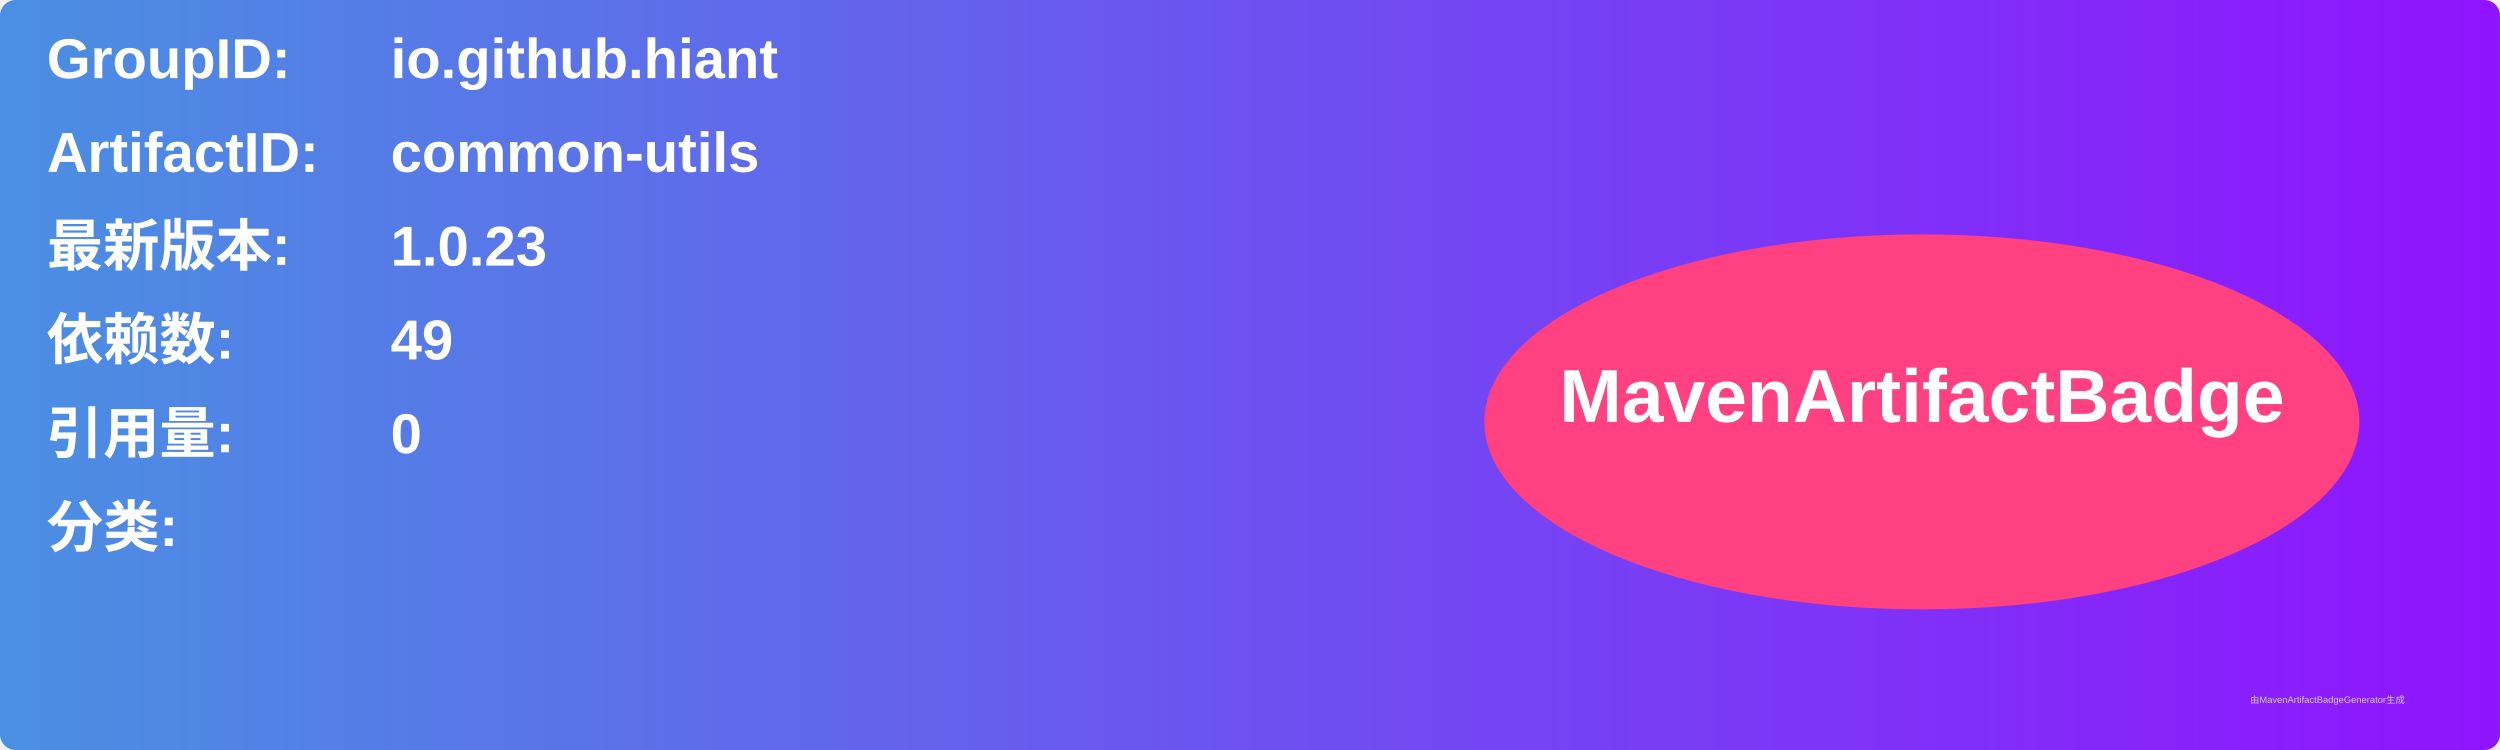
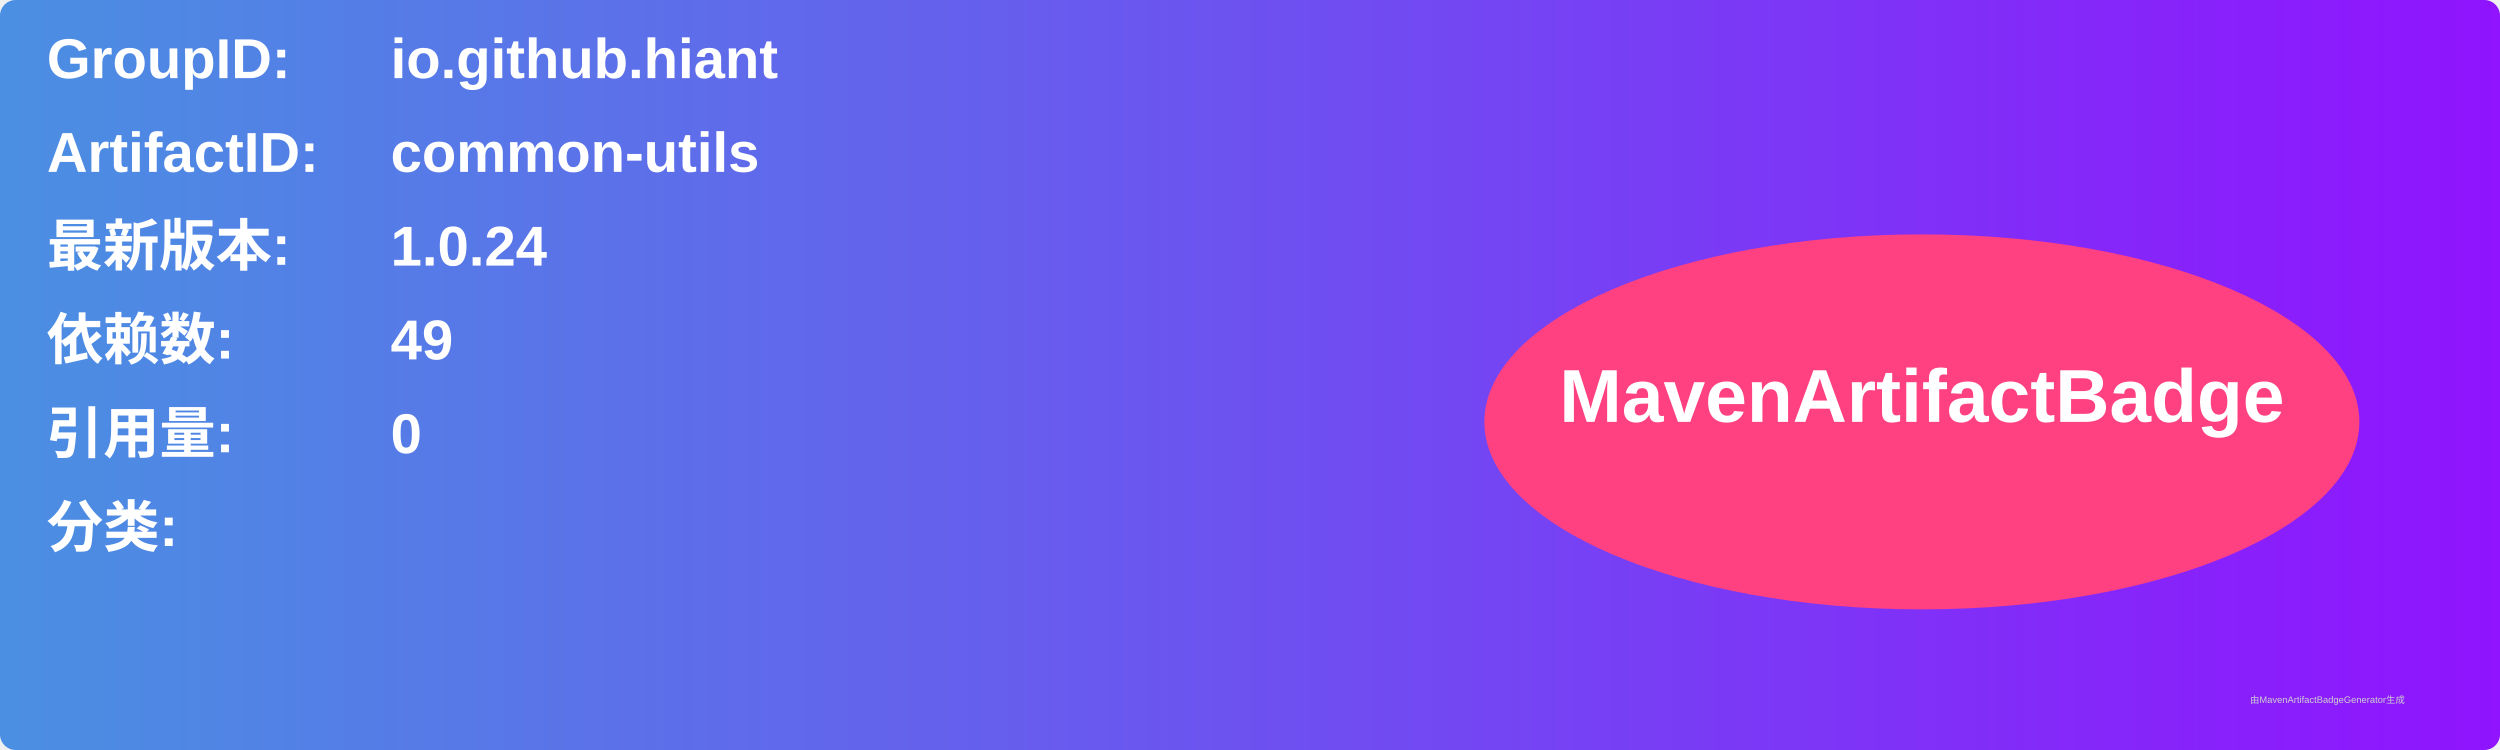
<svg xmlns="http://www.w3.org/2000/svg" width="800" height="240" viewBox="0 0 800 240">
  <linearGradient id="grad" x1="0%" y1="0%" x2="100%" y2="0%">
    <stop offset="0%" stop-color="#4a90e2" />
    <stop offset="100%" stop-color="#9013fe" />
  </linearGradient>
  <rect width="100%" height="100%" rx="5" ry="5" fill="url(#grad)" />
  <g transform="translate(15, 15)">
    <text x="0" y="10" font-family="Arial" font-size="18" fill="white" font-weight="bold" width="260">GroupID:</text>
    <text x="110" y="10" font-family="Arial" font-size="18" fill="white" font-weight="bold" width="460">io.github.hiant</text>
    <text x="0" y="40" font-family="Arial" font-size="18" fill="white" font-weight="bold" width="260">ArtifactID:</text>
    <text x="110" y="40" font-family="Arial" font-size="18" fill="white" font-weight="bold" width="460">common-utils</text>
    <text x="0" y="70" font-family="Arial" font-size="18" fill="white" font-weight="bold">最新版本:</text>
    <text x="110" y="70" font-family="Arial" font-size="18" fill="white" font-weight="bold">
-       <tspan font-weight="bold">1.0.23</tspan>
+       <tspan font-weight="bold">1.0.24</tspan>
    </text>
    <text x="0" y="100" font-family="Arial" font-size="18" fill="white" font-weight="bold">依赖数: </text>
    <text x="110" y="100" font-family="Arial" font-size="18" fill="white">
      <tspan font-weight="bold">49</tspan>
    </text>
    <text x="0" y="130" font-family="Arial" font-size="18" fill="white" font-weight="bold">引用量: </text>
    <text x="110" y="130" font-family="Arial" font-size="18" fill="white">
      <tspan font-weight="bold">0</tspan>
    </text>
    <text x="0" y="160" font-family="Arial" font-size="18" fill="white" font-weight="bold">分类:</text>
    <text x="10" y="190" font-family="Arial" font-size="10" fill="white">
      <tspan font-weight="bold" />
    </text>
    <ellipse cx="600" cy="120" rx="140" ry="60" fill="#ff4081" />
    <text x="600" y="120" text-anchor="middle" font-family="Arial" font-size="24" fill="white" font-weight="bold">MavenArtifactBadge</text>
  </g>
  <text x="720" y="225" font-family="Arial" font-size="3" fill="#d0d0d0">由MavenArtifactBadgeGenerator生成</text>
</svg>
